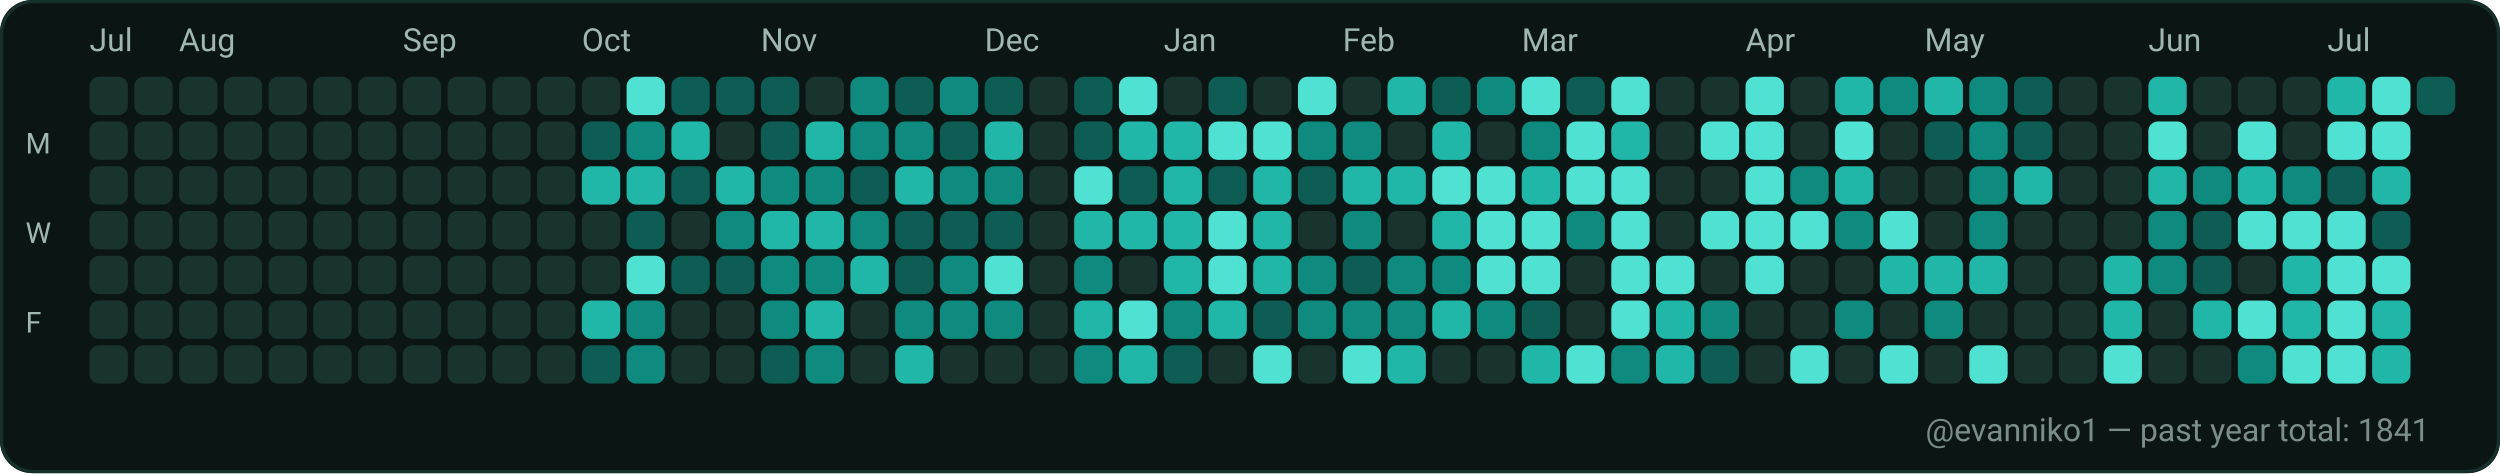
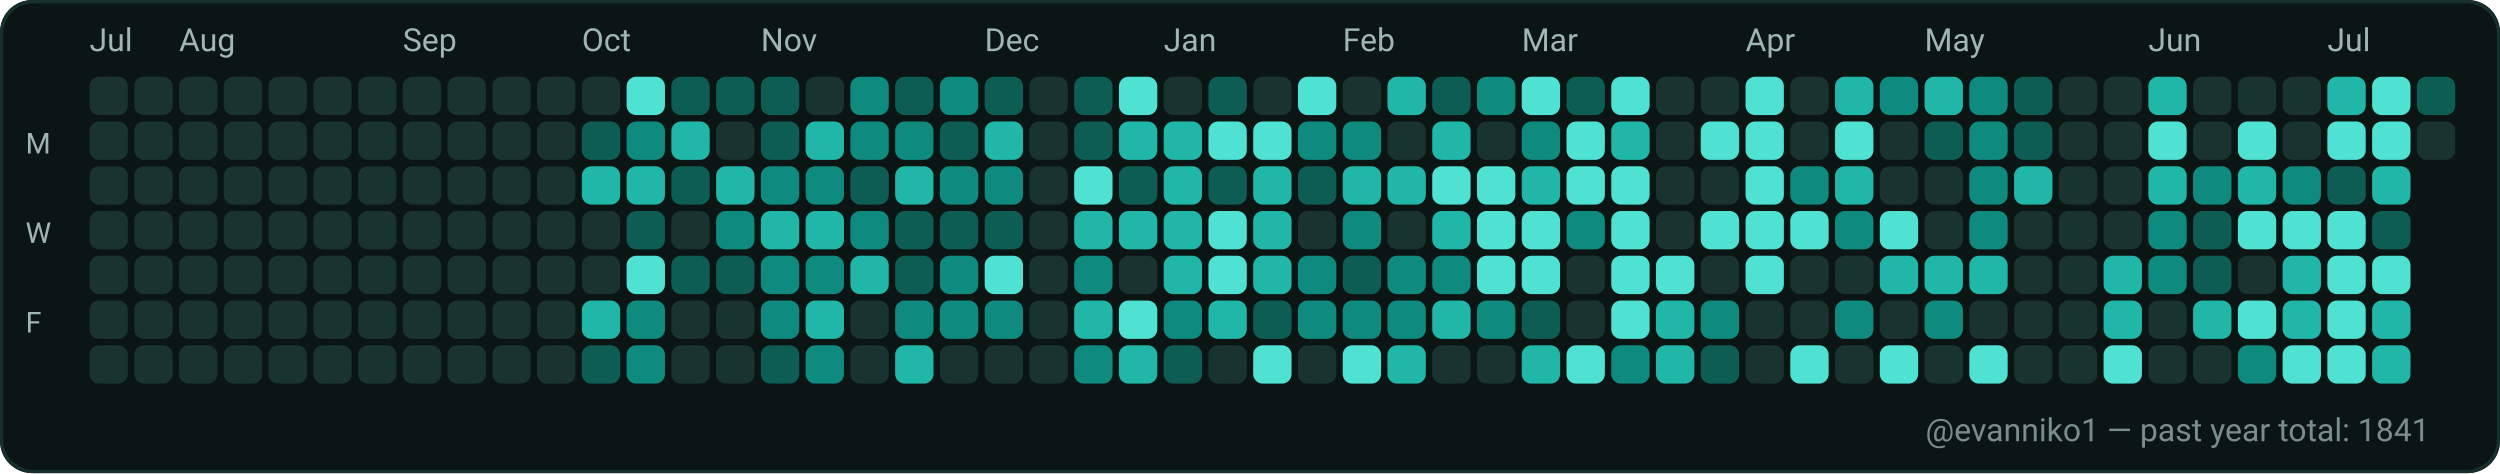
<svg xmlns="http://www.w3.org/2000/svg" width="782" height="148" viewBox="0 0 782 148" role="img" aria-label="GitHub contributions calendar for evanniko1">
  <rect x="0" y="0" width="782" height="148" rx="10" fill="#0D1117" />
  <rect x="0.5" y="0.5" width="781" height="147" rx="10" fill="#0B1514" stroke="#16302C" stroke-width="1" />
  <text x="28" y="16" fill="#9FB6B1" font-family="ui-sans-serif, system-ui, -apple-system, Segoe UI, Roboto, Ubuntu, Cantarell, Noto Sans, Helvetica Neue, Arial" font-size="10" text-rendering="geometricPrecision">Jul</text>
  <text x="56" y="16" fill="#9FB6B1" font-family="ui-sans-serif, system-ui, -apple-system, Segoe UI, Roboto, Ubuntu, Cantarell, Noto Sans, Helvetica Neue, Arial" font-size="10" text-rendering="geometricPrecision">Aug</text>
  <text x="126" y="16" fill="#9FB6B1" font-family="ui-sans-serif, system-ui, -apple-system, Segoe UI, Roboto, Ubuntu, Cantarell, Noto Sans, Helvetica Neue, Arial" font-size="10" text-rendering="geometricPrecision">Sep</text>
  <text x="182" y="16" fill="#9FB6B1" font-family="ui-sans-serif, system-ui, -apple-system, Segoe UI, Roboto, Ubuntu, Cantarell, Noto Sans, Helvetica Neue, Arial" font-size="10" text-rendering="geometricPrecision">Oct</text>
  <text x="238" y="16" fill="#9FB6B1" font-family="ui-sans-serif, system-ui, -apple-system, Segoe UI, Roboto, Ubuntu, Cantarell, Noto Sans, Helvetica Neue, Arial" font-size="10" text-rendering="geometricPrecision">Nov</text>
  <text x="308" y="16" fill="#9FB6B1" font-family="ui-sans-serif, system-ui, -apple-system, Segoe UI, Roboto, Ubuntu, Cantarell, Noto Sans, Helvetica Neue, Arial" font-size="10" text-rendering="geometricPrecision">Dec</text>
  <text x="364" y="16" fill="#9FB6B1" font-family="ui-sans-serif, system-ui, -apple-system, Segoe UI, Roboto, Ubuntu, Cantarell, Noto Sans, Helvetica Neue, Arial" font-size="10" text-rendering="geometricPrecision">Jan</text>
  <text x="420" y="16" fill="#9FB6B1" font-family="ui-sans-serif, system-ui, -apple-system, Segoe UI, Roboto, Ubuntu, Cantarell, Noto Sans, Helvetica Neue, Arial" font-size="10" text-rendering="geometricPrecision">Feb</text>
  <text x="476" y="16" fill="#9FB6B1" font-family="ui-sans-serif, system-ui, -apple-system, Segoe UI, Roboto, Ubuntu, Cantarell, Noto Sans, Helvetica Neue, Arial" font-size="10" text-rendering="geometricPrecision">Mar</text>
  <text x="546" y="16" fill="#9FB6B1" font-family="ui-sans-serif, system-ui, -apple-system, Segoe UI, Roboto, Ubuntu, Cantarell, Noto Sans, Helvetica Neue, Arial" font-size="10" text-rendering="geometricPrecision">Apr</text>
  <text x="602" y="16" fill="#9FB6B1" font-family="ui-sans-serif, system-ui, -apple-system, Segoe UI, Roboto, Ubuntu, Cantarell, Noto Sans, Helvetica Neue, Arial" font-size="10" text-rendering="geometricPrecision">May</text>
  <text x="672" y="16" fill="#9FB6B1" font-family="ui-sans-serif, system-ui, -apple-system, Segoe UI, Roboto, Ubuntu, Cantarell, Noto Sans, Helvetica Neue, Arial" font-size="10" text-rendering="geometricPrecision">Jun</text>
  <text x="728" y="16" fill="#9FB6B1" font-family="ui-sans-serif, system-ui, -apple-system, Segoe UI, Roboto, Ubuntu, Cantarell, Noto Sans, Helvetica Neue, Arial" font-size="10" text-rendering="geometricPrecision">Jul</text>
  <text x="8" y="48" fill="#9FB6B1" font-family="ui-sans-serif, system-ui, -apple-system, Segoe UI, Roboto, Ubuntu, Cantarell, Noto Sans, Helvetica Neue, Arial" font-size="9" text-rendering="geometricPrecision">M</text>
  <text x="8" y="76" fill="#9FB6B1" font-family="ui-sans-serif, system-ui, -apple-system, Segoe UI, Roboto, Ubuntu, Cantarell, Noto Sans, Helvetica Neue, Arial" font-size="9" text-rendering="geometricPrecision">W</text>
  <text x="8" y="104" fill="#9FB6B1" font-family="ui-sans-serif, system-ui, -apple-system, Segoe UI, Roboto, Ubuntu, Cantarell, Noto Sans, Helvetica Neue, Arial" font-size="9" text-rendering="geometricPrecision">F</text>
  <g>
    <rect x="28" y="24" width="12" height="12" rx="3" fill="#19332F" />
  </g>
  <g>
    <rect x="28" y="38" width="12" height="12" rx="3" fill="#19332F" />
  </g>
  <g>
    <rect x="28" y="52" width="12" height="12" rx="3" fill="#19332F" />
  </g>
  <g>
    <rect x="28" y="66" width="12" height="12" rx="3" fill="#19332F" />
  </g>
  <g>
    <rect x="28" y="80" width="12" height="12" rx="3" fill="#19332F" />
  </g>
  <g>
    <rect x="28" y="94" width="12" height="12" rx="3" fill="#19332F" />
  </g>
  <g>
    <rect x="28" y="108" width="12" height="12" rx="3" fill="#19332F" />
  </g>
  <g>
    <rect x="42" y="24" width="12" height="12" rx="3" fill="#19332F" />
  </g>
  <g>
    <rect x="42" y="38" width="12" height="12" rx="3" fill="#19332F" />
  </g>
  <g>
    <rect x="42" y="52" width="12" height="12" rx="3" fill="#19332F" />
  </g>
  <g>
    <rect x="42" y="66" width="12" height="12" rx="3" fill="#19332F" />
  </g>
  <g>
    <rect x="42" y="80" width="12" height="12" rx="3" fill="#19332F" />
  </g>
  <g>
    <rect x="42" y="94" width="12" height="12" rx="3" fill="#19332F" />
  </g>
  <g>
    <rect x="42" y="108" width="12" height="12" rx="3" fill="#19332F" />
  </g>
  <g>
    <rect x="56" y="24" width="12" height="12" rx="3" fill="#19332F" />
  </g>
  <g>
    <rect x="56" y="38" width="12" height="12" rx="3" fill="#19332F" />
  </g>
  <g>
    <rect x="56" y="52" width="12" height="12" rx="3" fill="#19332F" />
  </g>
  <g>
    <rect x="56" y="66" width="12" height="12" rx="3" fill="#19332F" />
  </g>
  <g>
    <rect x="56" y="80" width="12" height="12" rx="3" fill="#19332F" />
  </g>
  <g>
    <rect x="56" y="94" width="12" height="12" rx="3" fill="#19332F" />
  </g>
  <g>
    <rect x="56" y="108" width="12" height="12" rx="3" fill="#19332F" />
  </g>
  <g>
    <rect x="70" y="24" width="12" height="12" rx="3" fill="#19332F" />
  </g>
  <g>
    <rect x="70" y="38" width="12" height="12" rx="3" fill="#19332F" />
  </g>
  <g>
    <rect x="70" y="52" width="12" height="12" rx="3" fill="#19332F" />
  </g>
  <g>
    <rect x="70" y="66" width="12" height="12" rx="3" fill="#19332F" />
  </g>
  <g>
    <rect x="70" y="80" width="12" height="12" rx="3" fill="#19332F" />
  </g>
  <g>
    <rect x="70" y="94" width="12" height="12" rx="3" fill="#19332F" />
  </g>
  <g>
    <rect x="70" y="108" width="12" height="12" rx="3" fill="#19332F" />
  </g>
  <g>
    <rect x="84" y="24" width="12" height="12" rx="3" fill="#19332F" />
  </g>
  <g>
    <rect x="84" y="38" width="12" height="12" rx="3" fill="#19332F" />
  </g>
  <g>
    <rect x="84" y="52" width="12" height="12" rx="3" fill="#19332F" />
  </g>
  <g>
    <rect x="84" y="66" width="12" height="12" rx="3" fill="#19332F" />
  </g>
  <g>
    <rect x="84" y="80" width="12" height="12" rx="3" fill="#19332F" />
  </g>
  <g>
    <rect x="84" y="94" width="12" height="12" rx="3" fill="#19332F" />
  </g>
  <g>
    <rect x="84" y="108" width="12" height="12" rx="3" fill="#19332F" />
  </g>
  <g>
    <rect x="98" y="24" width="12" height="12" rx="3" fill="#19332F" />
  </g>
  <g>
    <rect x="98" y="38" width="12" height="12" rx="3" fill="#19332F" />
  </g>
  <g>
    <rect x="98" y="52" width="12" height="12" rx="3" fill="#19332F" />
  </g>
  <g>
    <rect x="98" y="66" width="12" height="12" rx="3" fill="#19332F" />
  </g>
  <g>
    <rect x="98" y="80" width="12" height="12" rx="3" fill="#19332F" />
  </g>
  <g>
    <rect x="98" y="94" width="12" height="12" rx="3" fill="#19332F" />
  </g>
  <g>
    <rect x="98" y="108" width="12" height="12" rx="3" fill="#19332F" />
  </g>
  <g>
    <rect x="112" y="24" width="12" height="12" rx="3" fill="#19332F" />
  </g>
  <g>
    <rect x="112" y="38" width="12" height="12" rx="3" fill="#19332F" />
  </g>
  <g>
    <rect x="112" y="52" width="12" height="12" rx="3" fill="#19332F" />
  </g>
  <g>
    <rect x="112" y="66" width="12" height="12" rx="3" fill="#19332F" />
  </g>
  <g>
    <rect x="112" y="80" width="12" height="12" rx="3" fill="#19332F" />
  </g>
  <g>
    <rect x="112" y="94" width="12" height="12" rx="3" fill="#19332F" />
  </g>
  <g>
    <rect x="112" y="108" width="12" height="12" rx="3" fill="#19332F" />
  </g>
  <g>
    <rect x="126" y="24" width="12" height="12" rx="3" fill="#19332F" />
  </g>
  <g>
    <rect x="126" y="38" width="12" height="12" rx="3" fill="#19332F" />
  </g>
  <g>
    <rect x="126" y="52" width="12" height="12" rx="3" fill="#19332F" />
  </g>
  <g>
    <rect x="126" y="66" width="12" height="12" rx="3" fill="#19332F" />
  </g>
  <g>
    <rect x="126" y="80" width="12" height="12" rx="3" fill="#19332F" />
  </g>
  <g>
    <rect x="126" y="94" width="12" height="12" rx="3" fill="#19332F" />
  </g>
  <g>
    <rect x="126" y="108" width="12" height="12" rx="3" fill="#19332F" />
  </g>
  <g>
    <rect x="140" y="24" width="12" height="12" rx="3" fill="#19332F" />
  </g>
  <g>
    <rect x="140" y="38" width="12" height="12" rx="3" fill="#19332F" />
  </g>
  <g>
    <rect x="140" y="52" width="12" height="12" rx="3" fill="#19332F" />
  </g>
  <g>
    <rect x="140" y="66" width="12" height="12" rx="3" fill="#19332F" />
  </g>
  <g>
    <rect x="140" y="80" width="12" height="12" rx="3" fill="#19332F" />
  </g>
  <g>
    <rect x="140" y="94" width="12" height="12" rx="3" fill="#19332F" />
  </g>
  <g>
    <rect x="140" y="108" width="12" height="12" rx="3" fill="#19332F" />
  </g>
  <g>
    <rect x="154" y="24" width="12" height="12" rx="3" fill="#19332F" />
  </g>
  <g>
    <rect x="154" y="38" width="12" height="12" rx="3" fill="#19332F" />
  </g>
  <g>
    <rect x="154" y="52" width="12" height="12" rx="3" fill="#19332F" />
  </g>
  <g>
    <rect x="154" y="66" width="12" height="12" rx="3" fill="#19332F" />
  </g>
  <g>
    <rect x="154" y="80" width="12" height="12" rx="3" fill="#19332F" />
  </g>
  <g>
    <rect x="154" y="94" width="12" height="12" rx="3" fill="#19332F" />
  </g>
  <g>
    <rect x="154" y="108" width="12" height="12" rx="3" fill="#19332F" />
  </g>
  <g>
    <rect x="168" y="24" width="12" height="12" rx="3" fill="#19332F" />
  </g>
  <g>
    <rect x="168" y="38" width="12" height="12" rx="3" fill="#19332F" />
  </g>
  <g>
    <rect x="168" y="52" width="12" height="12" rx="3" fill="#19332F" />
  </g>
  <g>
    <rect x="168" y="66" width="12" height="12" rx="3" fill="#19332F" />
  </g>
  <g>
    <rect x="168" y="80" width="12" height="12" rx="3" fill="#19332F" />
  </g>
  <g>
    <rect x="168" y="94" width="12" height="12" rx="3" fill="#19332F" />
  </g>
  <g>
    <rect x="168" y="108" width="12" height="12" rx="3" fill="#19332F" />
  </g>
  <g>
    <rect x="182" y="24" width="12" height="12" rx="3" fill="#19332F" />
  </g>
  <g>
    <rect x="182" y="38" width="12" height="12" rx="3" fill="#0D5D54" />
  </g>
  <g>
    <rect x="182" y="52" width="12" height="12" rx="3" fill="#21B7A8" />
  </g>
  <g>
    <rect x="182" y="66" width="12" height="12" rx="3" fill="#19332F" />
  </g>
  <g>
    <rect x="182" y="80" width="12" height="12" rx="3" fill="#19332F" />
  </g>
  <g>
    <rect x="182" y="94" width="12" height="12" rx="3" fill="#21B7A8" />
  </g>
  <g>
    <rect x="182" y="108" width="12" height="12" rx="3" fill="#0D5D54" />
  </g>
  <g>
    <rect x="196" y="24" width="12" height="12" rx="3" fill="#4FE2D2" />
  </g>
  <g>
    <rect x="196" y="38" width="12" height="12" rx="3" fill="#0E8B7E" />
  </g>
  <g>
    <rect x="196" y="52" width="12" height="12" rx="3" fill="#21B7A8" />
  </g>
  <g>
    <rect x="196" y="66" width="12" height="12" rx="3" fill="#0D5D54" />
  </g>
  <g>
    <rect x="196" y="80" width="12" height="12" rx="3" fill="#4FE2D2" />
  </g>
  <g>
    <rect x="196" y="94" width="12" height="12" rx="3" fill="#0E8B7E" />
  </g>
  <g>
    <rect x="196" y="108" width="12" height="12" rx="3" fill="#0E8B7E" />
  </g>
  <g>
    <rect x="210" y="24" width="12" height="12" rx="3" fill="#0D5D54" />
  </g>
  <g>
    <rect x="210" y="38" width="12" height="12" rx="3" fill="#21B7A8" />
  </g>
  <g>
    <rect x="210" y="52" width="12" height="12" rx="3" fill="#0D5D54" />
  </g>
  <g>
    <rect x="210" y="66" width="12" height="12" rx="3" fill="#19332F" />
  </g>
  <g>
    <rect x="210" y="80" width="12" height="12" rx="3" fill="#0D5D54" />
  </g>
  <g>
    <rect x="210" y="94" width="12" height="12" rx="3" fill="#19332F" />
  </g>
  <g>
    <rect x="210" y="108" width="12" height="12" rx="3" fill="#19332F" />
  </g>
  <g>
    <rect x="224" y="24" width="12" height="12" rx="3" fill="#0D5D54" />
  </g>
  <g>
    <rect x="224" y="38" width="12" height="12" rx="3" fill="#19332F" />
  </g>
  <g>
    <rect x="224" y="52" width="12" height="12" rx="3" fill="#21B7A8" />
  </g>
  <g>
    <rect x="224" y="66" width="12" height="12" rx="3" fill="#0E8B7E" />
  </g>
  <g>
    <rect x="224" y="80" width="12" height="12" rx="3" fill="#0D5D54" />
  </g>
  <g>
    <rect x="224" y="94" width="12" height="12" rx="3" fill="#19332F" />
  </g>
  <g>
    <rect x="224" y="108" width="12" height="12" rx="3" fill="#19332F" />
  </g>
  <g>
    <rect x="238" y="24" width="12" height="12" rx="3" fill="#0D5D54" />
  </g>
  <g>
    <rect x="238" y="38" width="12" height="12" rx="3" fill="#0D5D54" />
  </g>
  <g>
    <rect x="238" y="52" width="12" height="12" rx="3" fill="#0E8B7E" />
  </g>
  <g>
    <rect x="238" y="66" width="12" height="12" rx="3" fill="#21B7A8" />
  </g>
  <g>
    <rect x="238" y="80" width="12" height="12" rx="3" fill="#0E8B7E" />
  </g>
  <g>
    <rect x="238" y="94" width="12" height="12" rx="3" fill="#0E8B7E" />
  </g>
  <g>
    <rect x="238" y="108" width="12" height="12" rx="3" fill="#0D5D54" />
  </g>
  <g>
    <rect x="252" y="24" width="12" height="12" rx="3" fill="#19332F" />
  </g>
  <g>
    <rect x="252" y="38" width="12" height="12" rx="3" fill="#21B7A8" />
  </g>
  <g>
    <rect x="252" y="52" width="12" height="12" rx="3" fill="#0E8B7E" />
  </g>
  <g>
    <rect x="252" y="66" width="12" height="12" rx="3" fill="#21B7A8" />
  </g>
  <g>
    <rect x="252" y="80" width="12" height="12" rx="3" fill="#0E8B7E" />
  </g>
  <g>
    <rect x="252" y="94" width="12" height="12" rx="3" fill="#21B7A8" />
  </g>
  <g>
    <rect x="252" y="108" width="12" height="12" rx="3" fill="#0E8B7E" />
  </g>
  <g>
    <rect x="266" y="24" width="12" height="12" rx="3" fill="#0E8B7E" />
  </g>
  <g>
    <rect x="266" y="38" width="12" height="12" rx="3" fill="#0E8B7E" />
  </g>
  <g>
    <rect x="266" y="52" width="12" height="12" rx="3" fill="#0D5D54" />
  </g>
  <g>
    <rect x="266" y="66" width="12" height="12" rx="3" fill="#0E8B7E" />
  </g>
  <g>
    <rect x="266" y="80" width="12" height="12" rx="3" fill="#21B7A8" />
  </g>
  <g>
    <rect x="266" y="94" width="12" height="12" rx="3" fill="#19332F" />
  </g>
  <g>
    <rect x="266" y="108" width="12" height="12" rx="3" fill="#19332F" />
  </g>
  <g>
    <rect x="280" y="24" width="12" height="12" rx="3" fill="#0D5D54" />
  </g>
  <g>
    <rect x="280" y="38" width="12" height="12" rx="3" fill="#0E8B7E" />
  </g>
  <g>
    <rect x="280" y="52" width="12" height="12" rx="3" fill="#21B7A8" />
  </g>
  <g>
    <rect x="280" y="66" width="12" height="12" rx="3" fill="#0D5D54" />
  </g>
  <g>
    <rect x="280" y="80" width="12" height="12" rx="3" fill="#0D5D54" />
  </g>
  <g>
    <rect x="280" y="94" width="12" height="12" rx="3" fill="#0E8B7E" />
  </g>
  <g>
    <rect x="280" y="108" width="12" height="12" rx="3" fill="#21B7A8" />
  </g>
  <g>
    <rect x="294" y="24" width="12" height="12" rx="3" fill="#0E8B7E" />
  </g>
  <g>
    <rect x="294" y="38" width="12" height="12" rx="3" fill="#0D5D54" />
  </g>
  <g>
    <rect x="294" y="52" width="12" height="12" rx="3" fill="#0E8B7E" />
  </g>
  <g>
    <rect x="294" y="66" width="12" height="12" rx="3" fill="#0D5D54" />
  </g>
  <g>
    <rect x="294" y="80" width="12" height="12" rx="3" fill="#0E8B7E" />
  </g>
  <g>
    <rect x="294" y="94" width="12" height="12" rx="3" fill="#0E8B7E" />
  </g>
  <g>
    <rect x="294" y="108" width="12" height="12" rx="3" fill="#19332F" />
  </g>
  <g>
    <rect x="308" y="24" width="12" height="12" rx="3" fill="#0D5D54" />
  </g>
  <g>
    <rect x="308" y="38" width="12" height="12" rx="3" fill="#21B7A8" />
  </g>
  <g>
    <rect x="308" y="52" width="12" height="12" rx="3" fill="#0E8B7E" />
  </g>
  <g>
    <rect x="308" y="66" width="12" height="12" rx="3" fill="#0D5D54" />
  </g>
  <g>
    <rect x="308" y="80" width="12" height="12" rx="3" fill="#4FE2D2" />
  </g>
  <g>
    <rect x="308" y="94" width="12" height="12" rx="3" fill="#0E8B7E" />
  </g>
  <g>
    <rect x="308" y="108" width="12" height="12" rx="3" fill="#19332F" />
  </g>
  <g>
    <rect x="322" y="24" width="12" height="12" rx="3" fill="#19332F" />
  </g>
  <g>
    <rect x="322" y="38" width="12" height="12" rx="3" fill="#19332F" />
  </g>
  <g>
    <rect x="322" y="52" width="12" height="12" rx="3" fill="#19332F" />
  </g>
  <g>
    <rect x="322" y="66" width="12" height="12" rx="3" fill="#19332F" />
  </g>
  <g>
    <rect x="322" y="80" width="12" height="12" rx="3" fill="#19332F" />
  </g>
  <g>
    <rect x="322" y="94" width="12" height="12" rx="3" fill="#19332F" />
  </g>
  <g>
    <rect x="322" y="108" width="12" height="12" rx="3" fill="#19332F" />
  </g>
  <g>
    <rect x="336" y="24" width="12" height="12" rx="3" fill="#0D5D54" />
  </g>
  <g>
    <rect x="336" y="38" width="12" height="12" rx="3" fill="#0D5D54" />
  </g>
  <g>
    <rect x="336" y="52" width="12" height="12" rx="3" fill="#4FE2D2" />
  </g>
  <g>
    <rect x="336" y="66" width="12" height="12" rx="3" fill="#21B7A8" />
  </g>
  <g>
    <rect x="336" y="80" width="12" height="12" rx="3" fill="#0E8B7E" />
  </g>
  <g>
    <rect x="336" y="94" width="12" height="12" rx="3" fill="#21B7A8" />
  </g>
  <g>
    <rect x="336" y="108" width="12" height="12" rx="3" fill="#0E8B7E" />
  </g>
  <g>
    <rect x="350" y="24" width="12" height="12" rx="3" fill="#4FE2D2" />
  </g>
  <g>
    <rect x="350" y="38" width="12" height="12" rx="3" fill="#21B7A8" />
  </g>
  <g>
    <rect x="350" y="52" width="12" height="12" rx="3" fill="#0D5D54" />
  </g>
  <g>
    <rect x="350" y="66" width="12" height="12" rx="3" fill="#21B7A8" />
  </g>
  <g>
    <rect x="350" y="80" width="12" height="12" rx="3" fill="#19332F" />
  </g>
  <g>
    <rect x="350" y="94" width="12" height="12" rx="3" fill="#4FE2D2" />
  </g>
  <g>
    <rect x="350" y="108" width="12" height="12" rx="3" fill="#21B7A8" />
  </g>
  <g>
    <rect x="364" y="24" width="12" height="12" rx="3" fill="#19332F" />
  </g>
  <g>
    <rect x="364" y="38" width="12" height="12" rx="3" fill="#21B7A8" />
  </g>
  <g>
    <rect x="364" y="52" width="12" height="12" rx="3" fill="#21B7A8" />
  </g>
  <g>
    <rect x="364" y="66" width="12" height="12" rx="3" fill="#21B7A8" />
  </g>
  <g>
    <rect x="364" y="80" width="12" height="12" rx="3" fill="#21B7A8" />
  </g>
  <g>
    <rect x="364" y="94" width="12" height="12" rx="3" fill="#0E8B7E" />
  </g>
  <g>
    <rect x="364" y="108" width="12" height="12" rx="3" fill="#0D5D54" />
  </g>
  <g>
    <rect x="378" y="24" width="12" height="12" rx="3" fill="#0D5D54" />
  </g>
  <g>
    <rect x="378" y="38" width="12" height="12" rx="3" fill="#4FE2D2" />
  </g>
  <g>
    <rect x="378" y="52" width="12" height="12" rx="3" fill="#0D5D54" />
  </g>
  <g>
    <rect x="378" y="66" width="12" height="12" rx="3" fill="#4FE2D2" />
  </g>
  <g>
    <rect x="378" y="80" width="12" height="12" rx="3" fill="#4FE2D2" />
  </g>
  <g>
    <rect x="378" y="94" width="12" height="12" rx="3" fill="#21B7A8" />
  </g>
  <g>
    <rect x="378" y="108" width="12" height="12" rx="3" fill="#19332F" />
  </g>
  <g>
    <rect x="392" y="24" width="12" height="12" rx="3" fill="#19332F" />
  </g>
  <g>
    <rect x="392" y="38" width="12" height="12" rx="3" fill="#4FE2D2" />
  </g>
  <g>
    <rect x="392" y="52" width="12" height="12" rx="3" fill="#21B7A8" />
  </g>
  <g>
    <rect x="392" y="66" width="12" height="12" rx="3" fill="#21B7A8" />
  </g>
  <g>
    <rect x="392" y="80" width="12" height="12" rx="3" fill="#21B7A8" />
  </g>
  <g>
    <rect x="392" y="94" width="12" height="12" rx="3" fill="#0D5D54" />
  </g>
  <g>
    <rect x="392" y="108" width="12" height="12" rx="3" fill="#4FE2D2" />
  </g>
  <g>
    <rect x="406" y="24" width="12" height="12" rx="3" fill="#4FE2D2" />
  </g>
  <g>
    <rect x="406" y="38" width="12" height="12" rx="3" fill="#0E8B7E" />
  </g>
  <g>
    <rect x="406" y="52" width="12" height="12" rx="3" fill="#0D5D54" />
  </g>
  <g>
    <rect x="406" y="66" width="12" height="12" rx="3" fill="#19332F" />
  </g>
  <g>
    <rect x="406" y="80" width="12" height="12" rx="3" fill="#0E8B7E" />
  </g>
  <g>
    <rect x="406" y="94" width="12" height="12" rx="3" fill="#0E8B7E" />
  </g>
  <g>
    <rect x="406" y="108" width="12" height="12" rx="3" fill="#19332F" />
  </g>
  <g>
    <rect x="420" y="24" width="12" height="12" rx="3" fill="#19332F" />
  </g>
  <g>
    <rect x="420" y="38" width="12" height="12" rx="3" fill="#0E8B7E" />
  </g>
  <g>
    <rect x="420" y="52" width="12" height="12" rx="3" fill="#21B7A8" />
  </g>
  <g>
    <rect x="420" y="66" width="12" height="12" rx="3" fill="#0E8B7E" />
  </g>
  <g>
    <rect x="420" y="80" width="12" height="12" rx="3" fill="#0D5D54" />
  </g>
  <g>
    <rect x="420" y="94" width="12" height="12" rx="3" fill="#0E8B7E" />
  </g>
  <g>
    <rect x="420" y="108" width="12" height="12" rx="3" fill="#4FE2D2" />
  </g>
  <g>
    <rect x="434" y="24" width="12" height="12" rx="3" fill="#21B7A8" />
  </g>
  <g>
    <rect x="434" y="38" width="12" height="12" rx="3" fill="#19332F" />
  </g>
  <g>
    <rect x="434" y="52" width="12" height="12" rx="3" fill="#21B7A8" />
  </g>
  <g>
    <rect x="434" y="66" width="12" height="12" rx="3" fill="#19332F" />
  </g>
  <g>
    <rect x="434" y="80" width="12" height="12" rx="3" fill="#0E8B7E" />
  </g>
  <g>
    <rect x="434" y="94" width="12" height="12" rx="3" fill="#0E8B7E" />
  </g>
  <g>
    <rect x="434" y="108" width="12" height="12" rx="3" fill="#21B7A8" />
  </g>
  <g>
    <rect x="448" y="24" width="12" height="12" rx="3" fill="#0D5D54" />
  </g>
  <g>
    <rect x="448" y="38" width="12" height="12" rx="3" fill="#21B7A8" />
  </g>
  <g>
    <rect x="448" y="52" width="12" height="12" rx="3" fill="#4FE2D2" />
  </g>
  <g>
    <rect x="448" y="66" width="12" height="12" rx="3" fill="#21B7A8" />
  </g>
  <g>
    <rect x="448" y="80" width="12" height="12" rx="3" fill="#0E8B7E" />
  </g>
  <g>
    <rect x="448" y="94" width="12" height="12" rx="3" fill="#21B7A8" />
  </g>
  <g>
    <rect x="448" y="108" width="12" height="12" rx="3" fill="#19332F" />
  </g>
  <g>
    <rect x="462" y="24" width="12" height="12" rx="3" fill="#0E8B7E" />
  </g>
  <g>
    <rect x="462" y="38" width="12" height="12" rx="3" fill="#19332F" />
  </g>
  <g>
    <rect x="462" y="52" width="12" height="12" rx="3" fill="#4FE2D2" />
  </g>
  <g>
    <rect x="462" y="66" width="12" height="12" rx="3" fill="#4FE2D2" />
  </g>
  <g>
    <rect x="462" y="80" width="12" height="12" rx="3" fill="#4FE2D2" />
  </g>
  <g>
    <rect x="462" y="94" width="12" height="12" rx="3" fill="#0E8B7E" />
  </g>
  <g>
    <rect x="462" y="108" width="12" height="12" rx="3" fill="#19332F" />
  </g>
  <g>
    <rect x="476" y="24" width="12" height="12" rx="3" fill="#4FE2D2" />
  </g>
  <g>
    <rect x="476" y="38" width="12" height="12" rx="3" fill="#0E8B7E" />
  </g>
  <g>
    <rect x="476" y="52" width="12" height="12" rx="3" fill="#21B7A8" />
  </g>
  <g>
    <rect x="476" y="66" width="12" height="12" rx="3" fill="#4FE2D2" />
  </g>
  <g>
    <rect x="476" y="80" width="12" height="12" rx="3" fill="#4FE2D2" />
  </g>
  <g>
    <rect x="476" y="94" width="12" height="12" rx="3" fill="#0D5D54" />
  </g>
  <g>
    <rect x="476" y="108" width="12" height="12" rx="3" fill="#21B7A8" />
  </g>
  <g>
    <rect x="490" y="24" width="12" height="12" rx="3" fill="#0D5D54" />
  </g>
  <g>
    <rect x="490" y="38" width="12" height="12" rx="3" fill="#4FE2D2" />
  </g>
  <g>
    <rect x="490" y="52" width="12" height="12" rx="3" fill="#4FE2D2" />
  </g>
  <g>
    <rect x="490" y="66" width="12" height="12" rx="3" fill="#0E8B7E" />
  </g>
  <g>
    <rect x="490" y="80" width="12" height="12" rx="3" fill="#19332F" />
  </g>
  <g>
    <rect x="490" y="94" width="12" height="12" rx="3" fill="#19332F" />
  </g>
  <g>
    <rect x="490" y="108" width="12" height="12" rx="3" fill="#4FE2D2" />
  </g>
  <g>
    <rect x="504" y="24" width="12" height="12" rx="3" fill="#4FE2D2" />
  </g>
  <g>
    <rect x="504" y="38" width="12" height="12" rx="3" fill="#21B7A8" />
  </g>
  <g>
    <rect x="504" y="52" width="12" height="12" rx="3" fill="#4FE2D2" />
  </g>
  <g>
    <rect x="504" y="66" width="12" height="12" rx="3" fill="#4FE2D2" />
  </g>
  <g>
    <rect x="504" y="80" width="12" height="12" rx="3" fill="#4FE2D2" />
  </g>
  <g>
    <rect x="504" y="94" width="12" height="12" rx="3" fill="#4FE2D2" />
  </g>
  <g>
    <rect x="504" y="108" width="12" height="12" rx="3" fill="#0E8B7E" />
  </g>
  <g>
    <rect x="518" y="24" width="12" height="12" rx="3" fill="#19332F" />
  </g>
  <g>
    <rect x="518" y="38" width="12" height="12" rx="3" fill="#19332F" />
  </g>
  <g>
    <rect x="518" y="52" width="12" height="12" rx="3" fill="#19332F" />
  </g>
  <g>
    <rect x="518" y="66" width="12" height="12" rx="3" fill="#19332F" />
  </g>
  <g>
    <rect x="518" y="80" width="12" height="12" rx="3" fill="#4FE2D2" />
  </g>
  <g>
    <rect x="518" y="94" width="12" height="12" rx="3" fill="#21B7A8" />
  </g>
  <g>
    <rect x="518" y="108" width="12" height="12" rx="3" fill="#21B7A8" />
  </g>
  <g>
    <rect x="532" y="24" width="12" height="12" rx="3" fill="#19332F" />
  </g>
  <g>
    <rect x="532" y="38" width="12" height="12" rx="3" fill="#4FE2D2" />
  </g>
  <g>
    <rect x="532" y="52" width="12" height="12" rx="3" fill="#19332F" />
  </g>
  <g>
    <rect x="532" y="66" width="12" height="12" rx="3" fill="#4FE2D2" />
  </g>
  <g>
    <rect x="532" y="80" width="12" height="12" rx="3" fill="#19332F" />
  </g>
  <g>
    <rect x="532" y="94" width="12" height="12" rx="3" fill="#0E8B7E" />
  </g>
  <g>
    <rect x="532" y="108" width="12" height="12" rx="3" fill="#0D5D54" />
  </g>
  <g>
    <rect x="546" y="24" width="12" height="12" rx="3" fill="#4FE2D2" />
  </g>
  <g>
    <rect x="546" y="38" width="12" height="12" rx="3" fill="#4FE2D2" />
  </g>
  <g>
    <rect x="546" y="52" width="12" height="12" rx="3" fill="#4FE2D2" />
  </g>
  <g>
    <rect x="546" y="66" width="12" height="12" rx="3" fill="#4FE2D2" />
  </g>
  <g>
    <rect x="546" y="80" width="12" height="12" rx="3" fill="#4FE2D2" />
  </g>
  <g>
    <rect x="546" y="94" width="12" height="12" rx="3" fill="#19332F" />
  </g>
  <g>
    <rect x="546" y="108" width="12" height="12" rx="3" fill="#19332F" />
  </g>
  <g>
    <rect x="560" y="24" width="12" height="12" rx="3" fill="#19332F" />
  </g>
  <g>
    <rect x="560" y="38" width="12" height="12" rx="3" fill="#19332F" />
  </g>
  <g>
    <rect x="560" y="52" width="12" height="12" rx="3" fill="#0E8B7E" />
  </g>
  <g>
    <rect x="560" y="66" width="12" height="12" rx="3" fill="#4FE2D2" />
  </g>
  <g>
    <rect x="560" y="80" width="12" height="12" rx="3" fill="#19332F" />
  </g>
  <g>
    <rect x="560" y="94" width="12" height="12" rx="3" fill="#19332F" />
  </g>
  <g>
    <rect x="560" y="108" width="12" height="12" rx="3" fill="#4FE2D2" />
  </g>
  <g>
    <rect x="574" y="24" width="12" height="12" rx="3" fill="#21B7A8" />
  </g>
  <g>
    <rect x="574" y="38" width="12" height="12" rx="3" fill="#4FE2D2" />
  </g>
  <g>
    <rect x="574" y="52" width="12" height="12" rx="3" fill="#21B7A8" />
  </g>
  <g>
    <rect x="574" y="66" width="12" height="12" rx="3" fill="#0E8B7E" />
  </g>
  <g>
    <rect x="574" y="80" width="12" height="12" rx="3" fill="#19332F" />
  </g>
  <g>
    <rect x="574" y="94" width="12" height="12" rx="3" fill="#0E8B7E" />
  </g>
  <g>
    <rect x="574" y="108" width="12" height="12" rx="3" fill="#19332F" />
  </g>
  <g>
    <rect x="588" y="24" width="12" height="12" rx="3" fill="#0E8B7E" />
  </g>
  <g>
    <rect x="588" y="38" width="12" height="12" rx="3" fill="#19332F" />
  </g>
  <g>
    <rect x="588" y="52" width="12" height="12" rx="3" fill="#19332F" />
  </g>
  <g>
    <rect x="588" y="66" width="12" height="12" rx="3" fill="#4FE2D2" />
  </g>
  <g>
    <rect x="588" y="80" width="12" height="12" rx="3" fill="#21B7A8" />
  </g>
  <g>
    <rect x="588" y="94" width="12" height="12" rx="3" fill="#19332F" />
  </g>
  <g>
    <rect x="588" y="108" width="12" height="12" rx="3" fill="#4FE2D2" />
  </g>
  <g>
    <rect x="602" y="24" width="12" height="12" rx="3" fill="#21B7A8" />
  </g>
  <g>
    <rect x="602" y="38" width="12" height="12" rx="3" fill="#0D5D54" />
  </g>
  <g>
    <rect x="602" y="52" width="12" height="12" rx="3" fill="#19332F" />
  </g>
  <g>
    <rect x="602" y="66" width="12" height="12" rx="3" fill="#19332F" />
  </g>
  <g>
    <rect x="602" y="80" width="12" height="12" rx="3" fill="#21B7A8" />
  </g>
  <g>
    <rect x="602" y="94" width="12" height="12" rx="3" fill="#0E8B7E" />
  </g>
  <g>
    <rect x="602" y="108" width="12" height="12" rx="3" fill="#19332F" />
  </g>
  <g>
    <rect x="616" y="24" width="12" height="12" rx="3" fill="#0E8B7E" />
  </g>
  <g>
    <rect x="616" y="38" width="12" height="12" rx="3" fill="#0E8B7E" />
  </g>
  <g>
    <rect x="616" y="52" width="12" height="12" rx="3" fill="#0E8B7E" />
  </g>
  <g>
    <rect x="616" y="66" width="12" height="12" rx="3" fill="#0E8B7E" />
  </g>
  <g>
    <rect x="616" y="80" width="12" height="12" rx="3" fill="#21B7A8" />
  </g>
  <g>
    <rect x="616" y="94" width="12" height="12" rx="3" fill="#19332F" />
  </g>
  <g>
    <rect x="616" y="108" width="12" height="12" rx="3" fill="#4FE2D2" />
  </g>
  <g>
    <rect x="630" y="24" width="12" height="12" rx="3" fill="#0D5D54" />
  </g>
  <g>
    <rect x="630" y="38" width="12" height="12" rx="3" fill="#0D5D54" />
  </g>
  <g>
    <rect x="630" y="52" width="12" height="12" rx="3" fill="#21B7A8" />
  </g>
  <g>
    <rect x="630" y="66" width="12" height="12" rx="3" fill="#19332F" />
  </g>
  <g>
    <rect x="630" y="80" width="12" height="12" rx="3" fill="#19332F" />
  </g>
  <g>
    <rect x="630" y="94" width="12" height="12" rx="3" fill="#19332F" />
  </g>
  <g>
    <rect x="630" y="108" width="12" height="12" rx="3" fill="#19332F" />
  </g>
  <g>
    <rect x="644" y="24" width="12" height="12" rx="3" fill="#19332F" />
  </g>
  <g>
    <rect x="644" y="38" width="12" height="12" rx="3" fill="#19332F" />
  </g>
  <g>
    <rect x="644" y="52" width="12" height="12" rx="3" fill="#19332F" />
  </g>
  <g>
    <rect x="644" y="66" width="12" height="12" rx="3" fill="#19332F" />
  </g>
  <g>
    <rect x="644" y="80" width="12" height="12" rx="3" fill="#19332F" />
  </g>
  <g>
    <rect x="644" y="94" width="12" height="12" rx="3" fill="#19332F" />
  </g>
  <g>
    <rect x="644" y="108" width="12" height="12" rx="3" fill="#19332F" />
  </g>
  <g>
    <rect x="658" y="24" width="12" height="12" rx="3" fill="#19332F" />
  </g>
  <g>
    <rect x="658" y="38" width="12" height="12" rx="3" fill="#19332F" />
  </g>
  <g>
    <rect x="658" y="52" width="12" height="12" rx="3" fill="#19332F" />
  </g>
  <g>
    <rect x="658" y="66" width="12" height="12" rx="3" fill="#19332F" />
  </g>
  <g>
    <rect x="658" y="80" width="12" height="12" rx="3" fill="#21B7A8" />
  </g>
  <g>
    <rect x="658" y="94" width="12" height="12" rx="3" fill="#21B7A8" />
  </g>
  <g>
    <rect x="658" y="108" width="12" height="12" rx="3" fill="#4FE2D2" />
  </g>
  <g>
    <rect x="672" y="24" width="12" height="12" rx="3" fill="#21B7A8" />
  </g>
  <g>
    <rect x="672" y="38" width="12" height="12" rx="3" fill="#4FE2D2" />
  </g>
  <g>
    <rect x="672" y="52" width="12" height="12" rx="3" fill="#21B7A8" />
  </g>
  <g>
    <rect x="672" y="66" width="12" height="12" rx="3" fill="#0E8B7E" />
  </g>
  <g>
    <rect x="672" y="80" width="12" height="12" rx="3" fill="#0E8B7E" />
  </g>
  <g>
    <rect x="672" y="94" width="12" height="12" rx="3" fill="#19332F" />
  </g>
  <g>
    <rect x="672" y="108" width="12" height="12" rx="3" fill="#19332F" />
  </g>
  <g>
    <rect x="686" y="24" width="12" height="12" rx="3" fill="#19332F" />
  </g>
  <g>
    <rect x="686" y="38" width="12" height="12" rx="3" fill="#19332F" />
  </g>
  <g>
    <rect x="686" y="52" width="12" height="12" rx="3" fill="#0E8B7E" />
  </g>
  <g>
    <rect x="686" y="66" width="12" height="12" rx="3" fill="#0D5D54" />
  </g>
  <g>
    <rect x="686" y="80" width="12" height="12" rx="3" fill="#0D5D54" />
  </g>
  <g>
    <rect x="686" y="94" width="12" height="12" rx="3" fill="#21B7A8" />
  </g>
  <g>
    <rect x="686" y="108" width="12" height="12" rx="3" fill="#19332F" />
  </g>
  <g>
    <rect x="700" y="24" width="12" height="12" rx="3" fill="#19332F" />
  </g>
  <g>
    <rect x="700" y="38" width="12" height="12" rx="3" fill="#4FE2D2" />
  </g>
  <g>
    <rect x="700" y="52" width="12" height="12" rx="3" fill="#21B7A8" />
  </g>
  <g>
    <rect x="700" y="66" width="12" height="12" rx="3" fill="#4FE2D2" />
  </g>
  <g>
    <rect x="700" y="80" width="12" height="12" rx="3" fill="#19332F" />
  </g>
  <g>
    <rect x="700" y="94" width="12" height="12" rx="3" fill="#4FE2D2" />
  </g>
  <g>
    <rect x="700" y="108" width="12" height="12" rx="3" fill="#0E8B7E" />
  </g>
  <g>
    <rect x="714" y="24" width="12" height="12" rx="3" fill="#19332F" />
  </g>
  <g>
    <rect x="714" y="38" width="12" height="12" rx="3" fill="#19332F" />
  </g>
  <g>
    <rect x="714" y="52" width="12" height="12" rx="3" fill="#0E8B7E" />
  </g>
  <g>
    <rect x="714" y="66" width="12" height="12" rx="3" fill="#4FE2D2" />
  </g>
  <g>
    <rect x="714" y="80" width="12" height="12" rx="3" fill="#21B7A8" />
  </g>
  <g>
    <rect x="714" y="94" width="12" height="12" rx="3" fill="#21B7A8" />
  </g>
  <g>
    <rect x="714" y="108" width="12" height="12" rx="3" fill="#4FE2D2" />
  </g>
  <g>
    <rect x="728" y="24" width="12" height="12" rx="3" fill="#21B7A8" />
  </g>
  <g>
    <rect x="728" y="38" width="12" height="12" rx="3" fill="#4FE2D2" />
  </g>
  <g>
    <rect x="728" y="52" width="12" height="12" rx="3" fill="#0D5D54" />
  </g>
  <g>
    <rect x="728" y="66" width="12" height="12" rx="3" fill="#4FE2D2" />
  </g>
  <g>
    <rect x="728" y="80" width="12" height="12" rx="3" fill="#4FE2D2" />
  </g>
  <g>
    <rect x="728" y="94" width="12" height="12" rx="3" fill="#4FE2D2" />
  </g>
  <g>
    <rect x="728" y="108" width="12" height="12" rx="3" fill="#4FE2D2" />
  </g>
  <g>
    <rect x="742" y="24" width="12" height="12" rx="3" fill="#4FE2D2" />
  </g>
  <g>
    <rect x="742" y="38" width="12" height="12" rx="3" fill="#4FE2D2" />
  </g>
  <g>
    <rect x="742" y="52" width="12" height="12" rx="3" fill="#21B7A8" />
  </g>
  <g>
    <rect x="742" y="66" width="12" height="12" rx="3" fill="#0D5D54" />
  </g>
  <g>
    <rect x="742" y="80" width="12" height="12" rx="3" fill="#4FE2D2" />
  </g>
  <g>
    <rect x="742" y="94" width="12" height="12" rx="3" fill="#21B7A8" />
  </g>
  <g>
    <rect x="742" y="108" width="12" height="12" rx="3" fill="#21B7A8" />
  </g>
  <g>
    <rect x="756" y="24" width="12" height="12" rx="3" fill="#0D5D54" />
  </g>
+   <g>
+     <rect x="756" y="38" width="12" height="12" rx="3" fill="#19332F" />
+   </g>
  <text x="760" y="138" fill="#9FB6B1" font-family="ui-sans-serif, system-ui, -apple-system, Segoe UI, Roboto, Ubuntu, Cantarell, Noto Sans, Helvetica Neue, Arial" font-size="10" text-anchor="end" opacity="0.75">@evanniko1 — past year total: 1841</text>
</svg>
